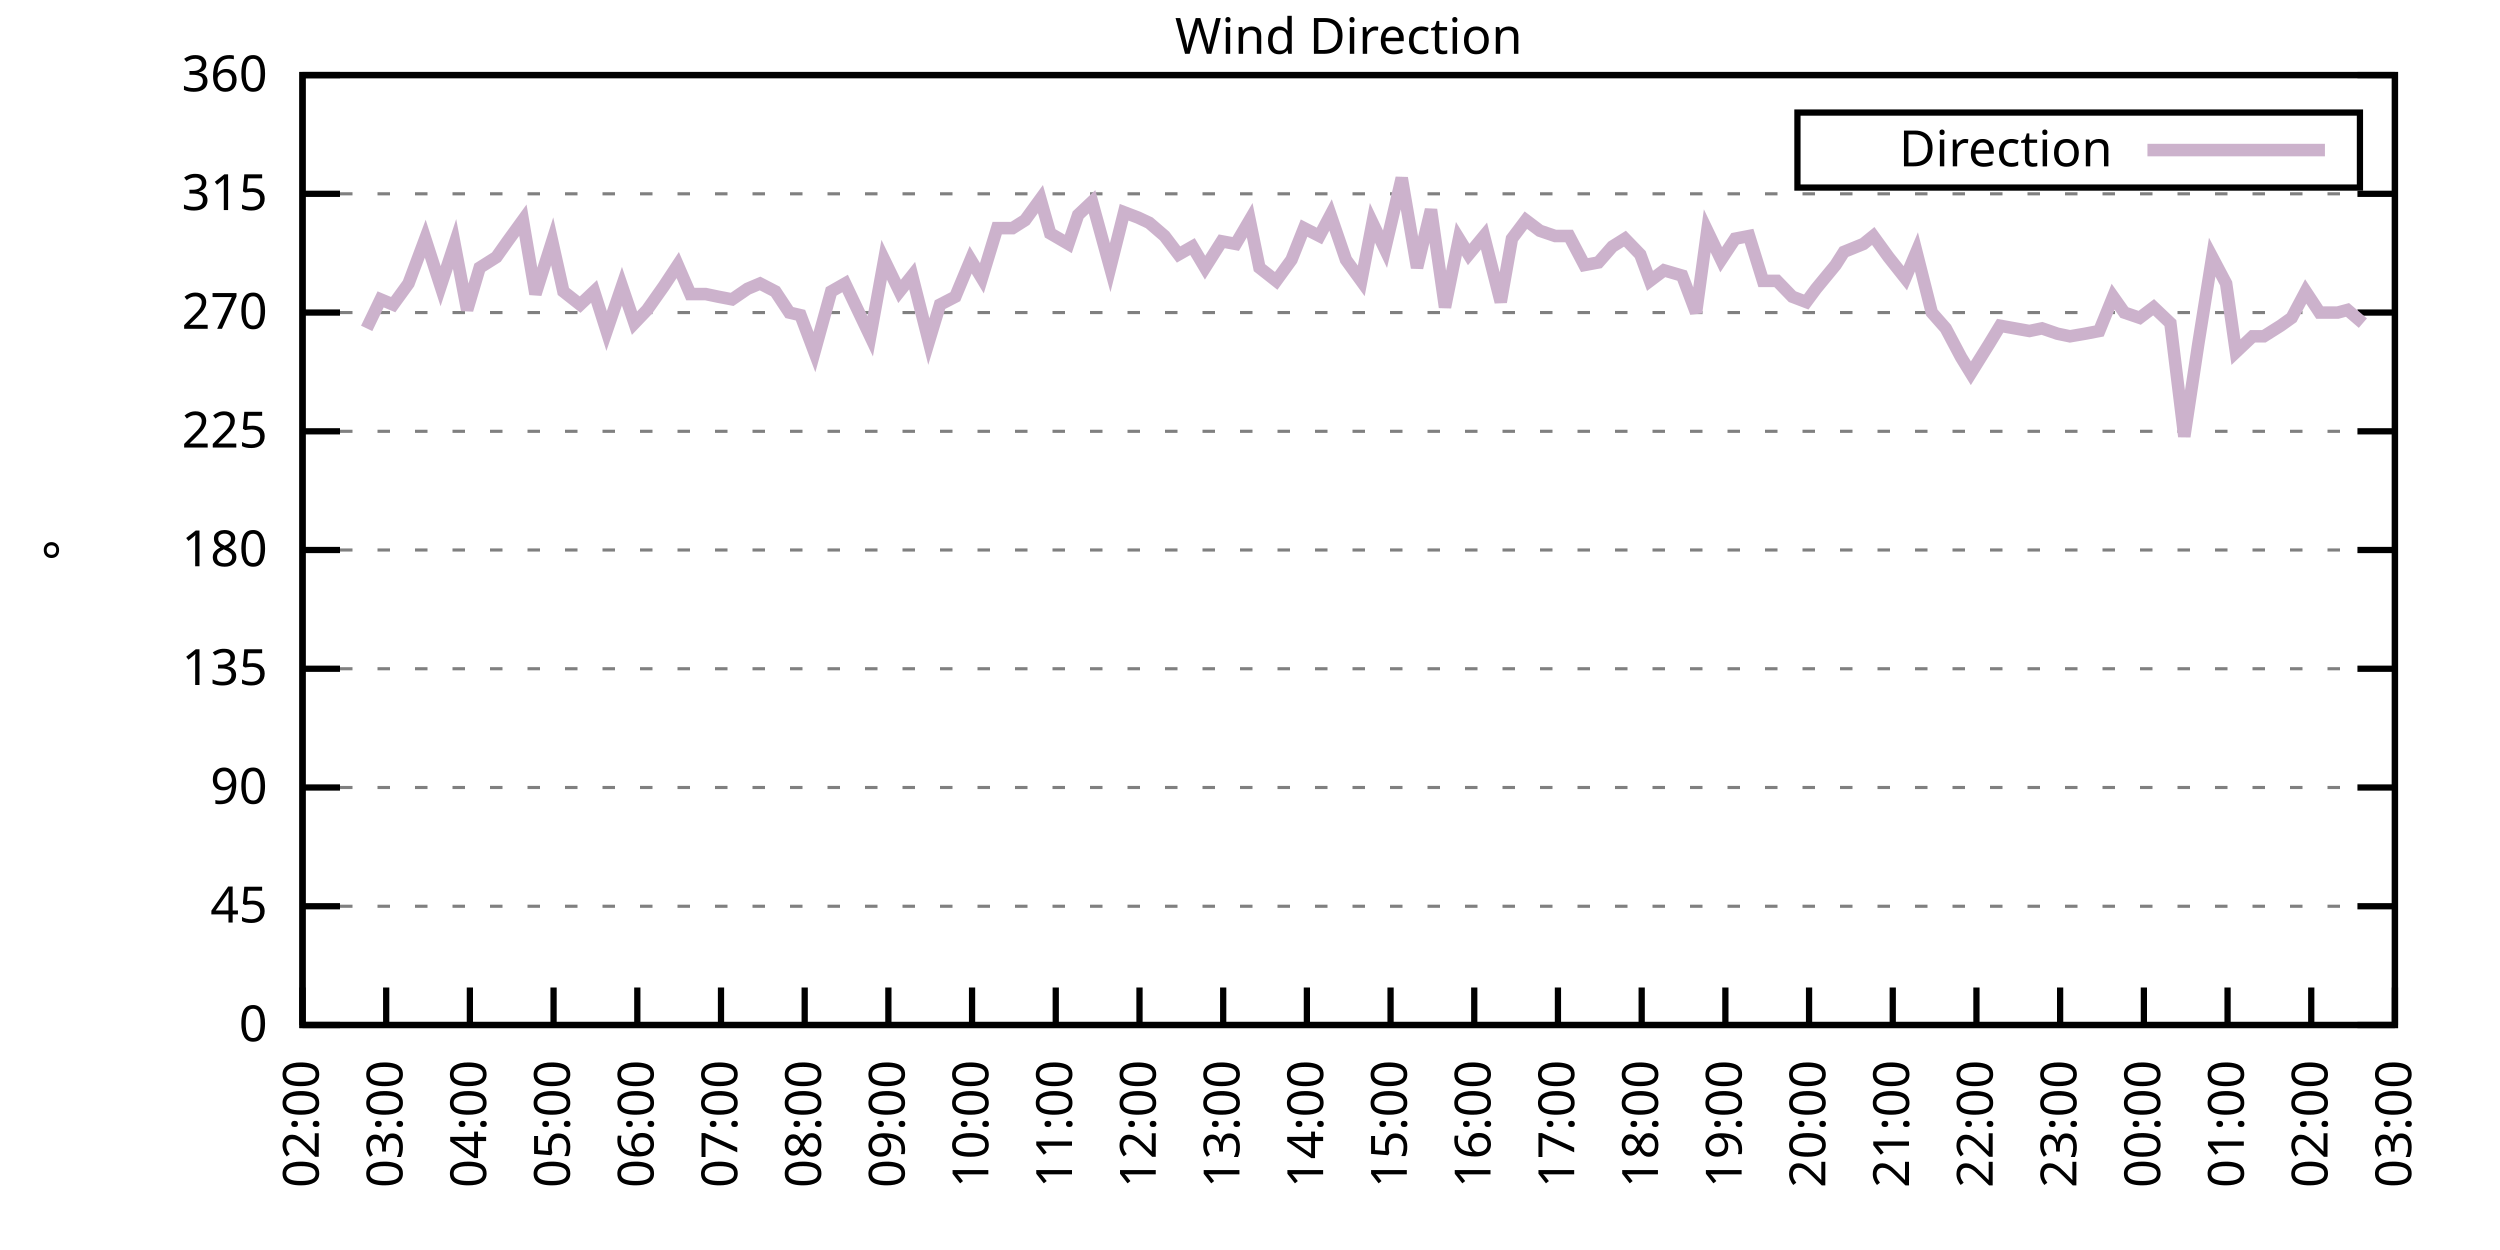
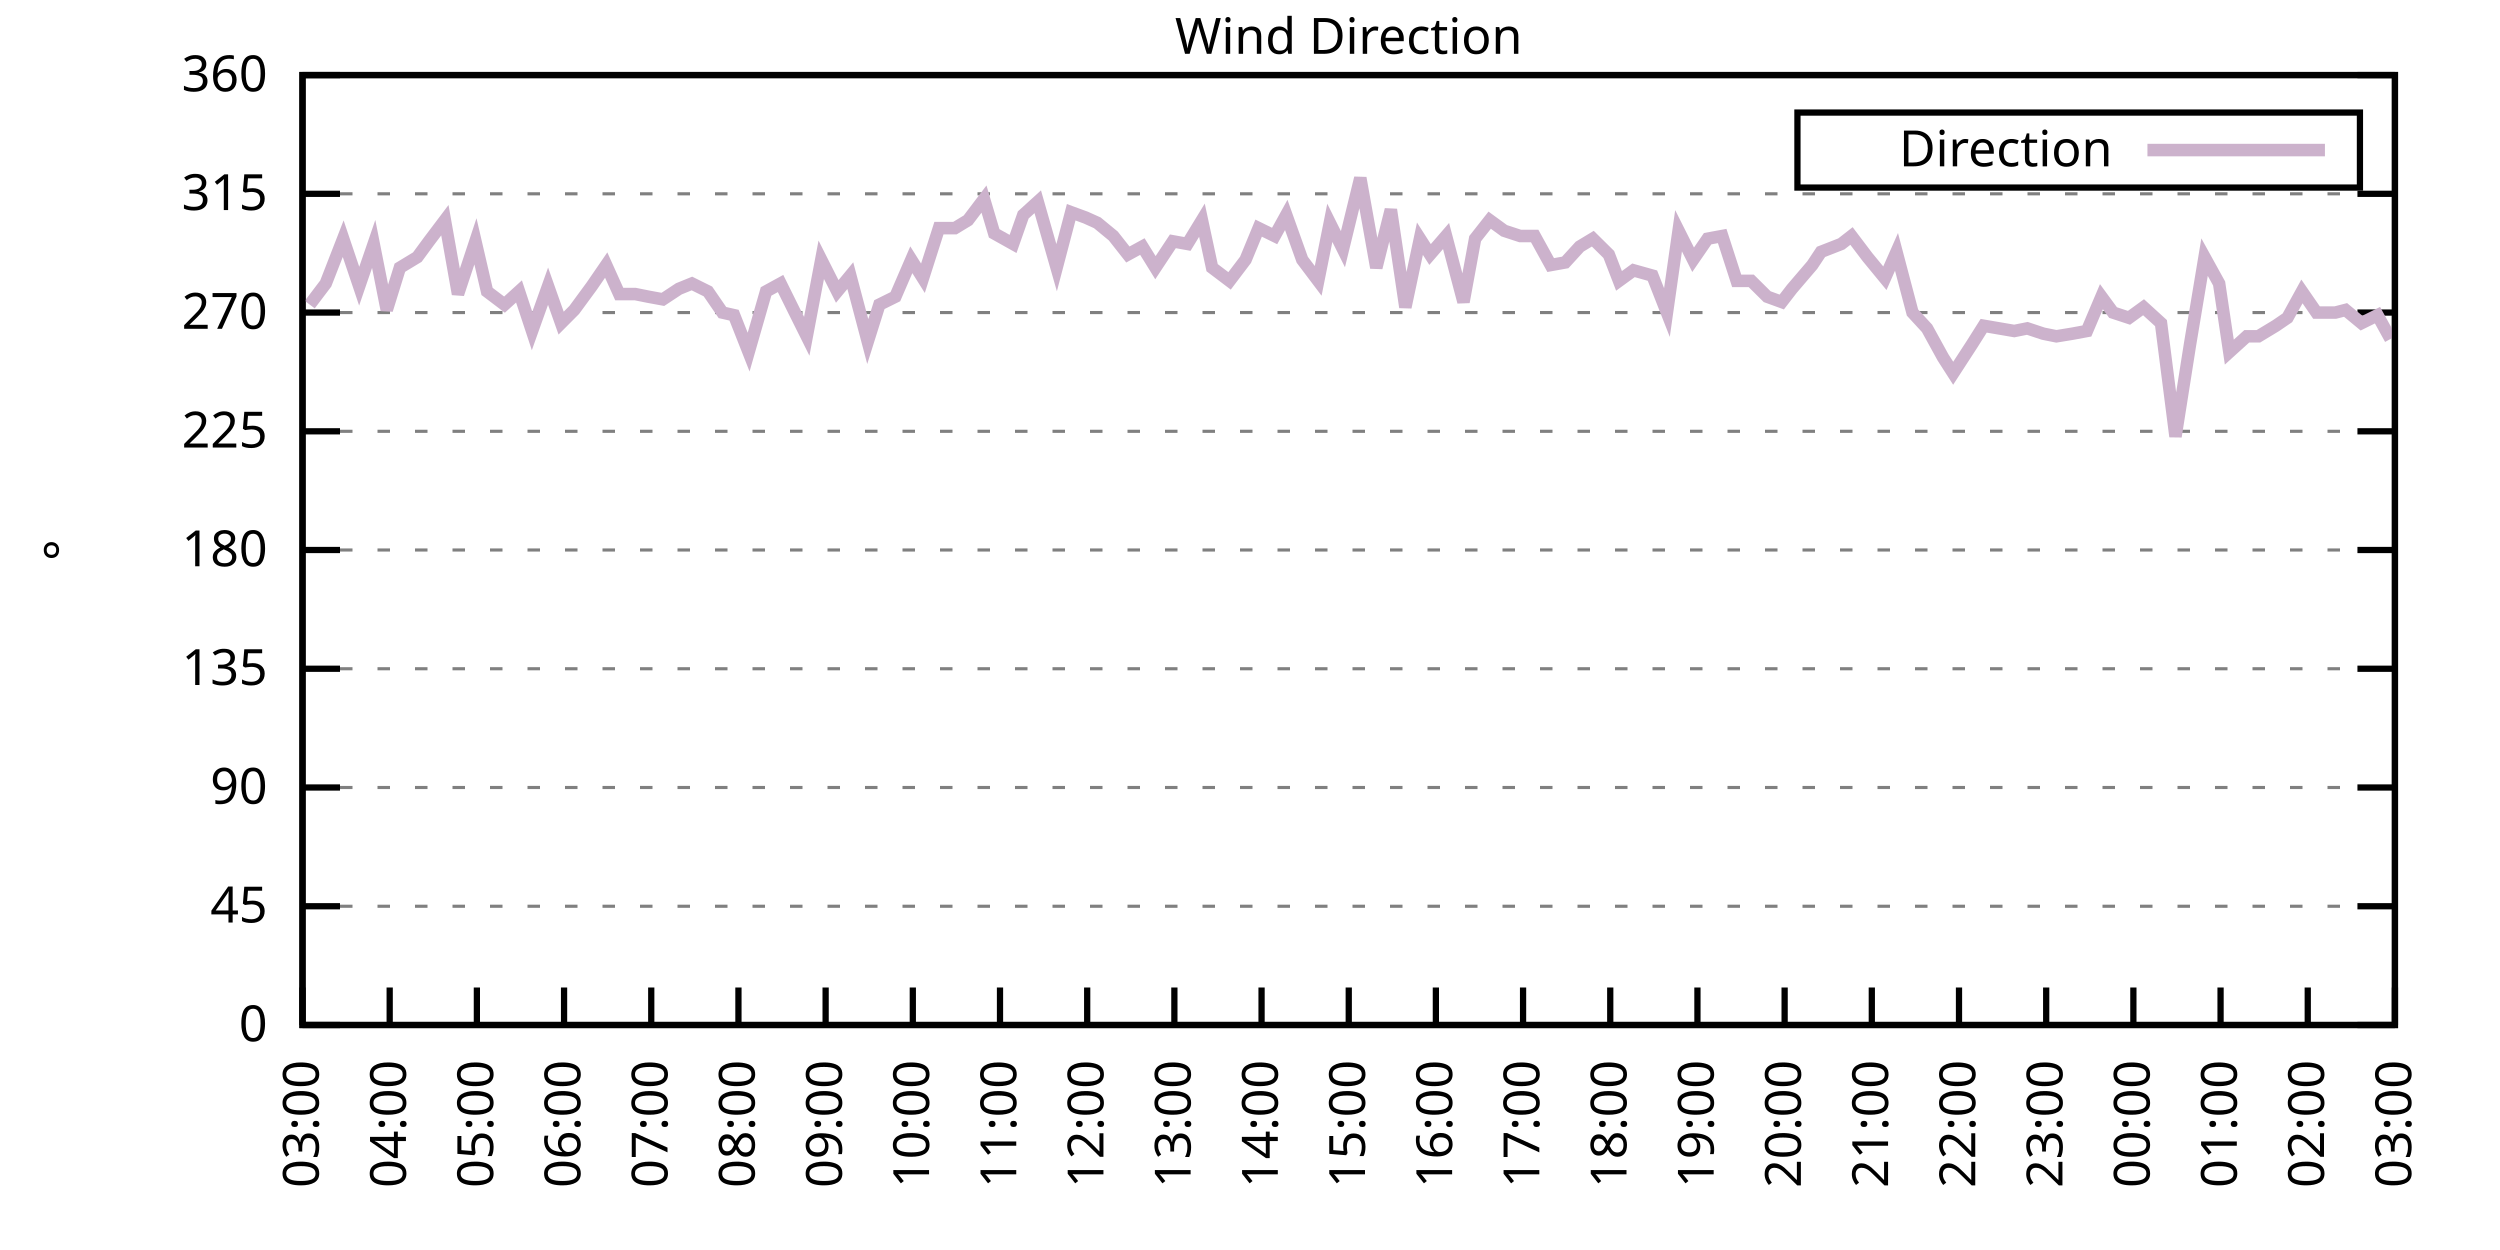
<svg xmlns="http://www.w3.org/2000/svg" xmlns:xlink="http://www.w3.org/1999/xlink" width="400" height="200" viewBox="0 0 400 200">
  <g id="gnuplot_canvas">
    <rect x="0" y="0" width="400" height="200" fill="none" />
    <defs>
      <circle id="gpDot" r="0.5" stroke-width="0.5" stroke="currentColor" />
      <path id="gpPt0" stroke-width="0.333" stroke="currentColor" d="M-1,0 h2 M0,-1 v2" />
      <path id="gpPt1" stroke-width="0.333" stroke="currentColor" d="M-1,-1 L1,1 M1,-1 L-1,1" />
      <path id="gpPt2" stroke-width="0.333" stroke="currentColor" d="M-1,0 L1,0 M0,-1 L0,1 M-1,-1 L1,1 M-1,1 L1,-1" />
      <rect id="gpPt3" stroke-width="0.333" stroke="currentColor" x="-1" y="-1" width="2" height="2" />
      <rect id="gpPt4" stroke-width="0.333" stroke="currentColor" fill="currentColor" x="-1" y="-1" width="2" height="2" />
      <circle id="gpPt5" stroke-width="0.333" stroke="currentColor" cx="0" cy="0" r="1" />
      <use xlink:href="#gpPt5" id="gpPt6" fill="currentColor" stroke="none" />
      <path id="gpPt7" stroke-width="0.333" stroke="currentColor" d="M0,-1.33 L-1.33,0.67 L1.33,0.67 z" />
      <use xlink:href="#gpPt7" id="gpPt8" fill="currentColor" stroke="none" />
      <use xlink:href="#gpPt7" id="gpPt9" stroke="currentColor" transform="rotate(180)" />
      <use xlink:href="#gpPt9" id="gpPt10" fill="currentColor" stroke="none" />
      <use xlink:href="#gpPt3" id="gpPt11" stroke="currentColor" transform="rotate(45)" />
      <use xlink:href="#gpPt11" id="gpPt12" fill="currentColor" stroke="none" />
      <path id="gpPt13" stroke-width="0.333" stroke="currentColor" d="M0,1.330 L1.265,0.411 L0.782,-1.067 L-0.782,-1.076 L-1.265,0.411 z" />
      <use xlink:href="#gpPt13" id="gpPt14" fill="currentColor" stroke="none" />
      <filter id="textbox" filterUnits="objectBoundingBox" x="0" y="0" height="1" width="1">
        <feFlood flood-color="white" flood-opacity="1" result="bgnd" />
        <feComposite in="SourceGraphic" in2="bgnd" operator="atop" />
      </filter>
      <filter id="greybox" filterUnits="objectBoundingBox" x="0" y="0" height="1" width="1">
        <feFlood flood-color="lightgrey" flood-opacity="1" result="grey" />
        <feComposite in="SourceGraphic" in2="grey" operator="atop" />
      </filter>
    </defs>
    <g fill="none" color="white" stroke="currentColor" stroke-width="1.00" stroke-linecap="butt" stroke-linejoin="miter">
</g>
    <g fill="none" color="black" stroke="currentColor" stroke-width="1.00" stroke-linecap="butt" stroke-linejoin="miter">
      <g stroke="none" shape-rendering="crispEdges">
        <polygon fill="rgb(255, 255, 255)" points="48.40,164.00 383.18,164.00 383.18,12.02 48.40,12.02 " />
      </g>
    </g>
    <g fill="none" color="black" stroke="currentColor" stroke-width="1.00" stroke-linecap="butt" stroke-linejoin="miter">
</g>
    <g fill="none" color="black" stroke="black" stroke-width="0.50" stroke-linecap="butt" stroke-linejoin="miter">
</g>
    <g fill="none" color="gray" stroke="currentColor" stroke-width="0.50" stroke-linecap="butt" stroke-linejoin="miter">
      <path stroke="gray" stroke-dasharray="2,4" class="gridline" d="M48.40,164.00 L383.19,164.00  " />
    </g>
    <g fill="none" color="gray" stroke="gray" stroke-width="1.00" stroke-linecap="butt" stroke-linejoin="miter">
</g>
    <g fill="none" color="black" stroke="currentColor" stroke-width="1.00" stroke-linecap="butt" stroke-linejoin="miter">
      <path stroke="black" d="M48.40,164.00 L54.40,164.00 M383.19,164.00 L377.19,164.00  " />
      <g transform="translate(42.80,166.60)" stroke="none" fill="black" font-family="Sans" font-size="8.00" text-anchor="end">
        <text>
          <tspan font-family="Sans"> 0</tspan>
        </text>
      </g>
    </g>
    <g fill="none" color="black" stroke="currentColor" stroke-width="1.00" stroke-linecap="butt" stroke-linejoin="miter">
</g>
    <g fill="none" color="black" stroke="black" stroke-width="0.50" stroke-linecap="butt" stroke-linejoin="miter">
</g>
    <g fill="none" color="gray" stroke="currentColor" stroke-width="0.50" stroke-linecap="butt" stroke-linejoin="miter">
      <path stroke="gray" stroke-dasharray="2,4" class="gridline" d="M48.40,145.00 L383.19,145.00  " />
    </g>
    <g fill="none" color="gray" stroke="gray" stroke-width="1.00" stroke-linecap="butt" stroke-linejoin="miter">
</g>
    <g fill="none" color="black" stroke="currentColor" stroke-width="1.00" stroke-linecap="butt" stroke-linejoin="miter">
      <path stroke="black" d="M48.40,145.00 L54.40,145.00 M383.19,145.00 L377.19,145.00  " />
      <g transform="translate(42.80,147.60)" stroke="none" fill="black" font-family="Sans" font-size="8.00" text-anchor="end">
        <text>
          <tspan font-family="Sans"> 45</tspan>
        </text>
      </g>
    </g>
    <g fill="none" color="black" stroke="currentColor" stroke-width="1.00" stroke-linecap="butt" stroke-linejoin="miter">
</g>
    <g fill="none" color="black" stroke="black" stroke-width="0.50" stroke-linecap="butt" stroke-linejoin="miter">
</g>
    <g fill="none" color="gray" stroke="currentColor" stroke-width="0.50" stroke-linecap="butt" stroke-linejoin="miter">
      <path stroke="gray" stroke-dasharray="2,4" class="gridline" d="M48.40,126.00 L383.19,126.00  " />
    </g>
    <g fill="none" color="gray" stroke="gray" stroke-width="1.00" stroke-linecap="butt" stroke-linejoin="miter">
</g>
    <g fill="none" color="black" stroke="currentColor" stroke-width="1.00" stroke-linecap="butt" stroke-linejoin="miter">
      <path stroke="black" d="M48.40,126.00 L54.40,126.00 M383.19,126.00 L377.19,126.00  " />
      <g transform="translate(42.80,128.60)" stroke="none" fill="black" font-family="Sans" font-size="8.00" text-anchor="end">
        <text>
          <tspan font-family="Sans"> 90</tspan>
        </text>
      </g>
    </g>
    <g fill="none" color="black" stroke="currentColor" stroke-width="1.00" stroke-linecap="butt" stroke-linejoin="miter">
</g>
    <g fill="none" color="black" stroke="black" stroke-width="0.50" stroke-linecap="butt" stroke-linejoin="miter">
</g>
    <g fill="none" color="gray" stroke="currentColor" stroke-width="0.50" stroke-linecap="butt" stroke-linejoin="miter">
      <path stroke="gray" stroke-dasharray="2,4" class="gridline" d="M48.40,107.00 L383.19,107.00  " />
    </g>
    <g fill="none" color="gray" stroke="gray" stroke-width="1.00" stroke-linecap="butt" stroke-linejoin="miter">
</g>
    <g fill="none" color="black" stroke="currentColor" stroke-width="1.00" stroke-linecap="butt" stroke-linejoin="miter">
      <path stroke="black" d="M48.40,107.00 L54.40,107.00 M383.19,107.00 L377.19,107.00  " />
      <g transform="translate(42.80,109.60)" stroke="none" fill="black" font-family="Sans" font-size="8.00" text-anchor="end">
        <text>
          <tspan font-family="Sans"> 135</tspan>
        </text>
      </g>
    </g>
    <g fill="none" color="black" stroke="currentColor" stroke-width="1.00" stroke-linecap="butt" stroke-linejoin="miter">
</g>
    <g fill="none" color="black" stroke="black" stroke-width="0.50" stroke-linecap="butt" stroke-linejoin="miter">
</g>
    <g fill="none" color="gray" stroke="currentColor" stroke-width="0.50" stroke-linecap="butt" stroke-linejoin="miter">
      <path stroke="gray" stroke-dasharray="2,4" class="gridline" d="M48.40,88.00 L383.19,88.00  " />
    </g>
    <g fill="none" color="gray" stroke="gray" stroke-width="1.00" stroke-linecap="butt" stroke-linejoin="miter">
</g>
    <g fill="none" color="black" stroke="currentColor" stroke-width="1.00" stroke-linecap="butt" stroke-linejoin="miter">
      <path stroke="black" d="M48.40,88.00 L54.40,88.00 M383.19,88.00 L377.19,88.00  " />
      <g transform="translate(42.80,90.60)" stroke="none" fill="black" font-family="Sans" font-size="8.00" text-anchor="end">
        <text>
          <tspan font-family="Sans"> 180</tspan>
        </text>
      </g>
    </g>
    <g fill="none" color="black" stroke="currentColor" stroke-width="1.00" stroke-linecap="butt" stroke-linejoin="miter">
</g>
    <g fill="none" color="black" stroke="black" stroke-width="0.50" stroke-linecap="butt" stroke-linejoin="miter">
</g>
    <g fill="none" color="gray" stroke="currentColor" stroke-width="0.50" stroke-linecap="butt" stroke-linejoin="miter">
      <path stroke="gray" stroke-dasharray="2,4" class="gridline" d="M48.40,69.01 L383.19,69.01  " />
    </g>
    <g fill="none" color="gray" stroke="gray" stroke-width="1.00" stroke-linecap="butt" stroke-linejoin="miter">
</g>
    <g fill="none" color="black" stroke="currentColor" stroke-width="1.00" stroke-linecap="butt" stroke-linejoin="miter">
      <path stroke="black" d="M48.40,69.01 L54.40,69.01 M383.19,69.01 L377.19,69.01  " />
      <g transform="translate(42.80,71.61)" stroke="none" fill="black" font-family="Sans" font-size="8.00" text-anchor="end">
        <text>
          <tspan font-family="Sans"> 225</tspan>
        </text>
      </g>
    </g>
    <g fill="none" color="black" stroke="currentColor" stroke-width="1.00" stroke-linecap="butt" stroke-linejoin="miter">
</g>
    <g fill="none" color="black" stroke="black" stroke-width="0.50" stroke-linecap="butt" stroke-linejoin="miter">
</g>
    <g fill="none" color="gray" stroke="currentColor" stroke-width="0.50" stroke-linecap="butt" stroke-linejoin="miter">
      <path stroke="gray" stroke-dasharray="2,4" class="gridline" d="M48.40,50.01 L383.19,50.01  " />
    </g>
    <g fill="none" color="gray" stroke="gray" stroke-width="1.00" stroke-linecap="butt" stroke-linejoin="miter">
</g>
    <g fill="none" color="black" stroke="currentColor" stroke-width="1.00" stroke-linecap="butt" stroke-linejoin="miter">
      <path stroke="black" d="M48.40,50.01 L54.40,50.01 M383.19,50.01 L377.19,50.01  " />
      <g transform="translate(42.80,52.61)" stroke="none" fill="black" font-family="Sans" font-size="8.00" text-anchor="end">
        <text>
          <tspan font-family="Sans"> 270</tspan>
        </text>
      </g>
    </g>
    <g fill="none" color="black" stroke="currentColor" stroke-width="1.00" stroke-linecap="butt" stroke-linejoin="miter">
</g>
    <g fill="none" color="black" stroke="black" stroke-width="0.50" stroke-linecap="butt" stroke-linejoin="miter">
</g>
    <g fill="none" color="gray" stroke="currentColor" stroke-width="0.50" stroke-linecap="butt" stroke-linejoin="miter">
      <path stroke="gray" stroke-dasharray="2,4" class="gridline" d="M48.40,31.01 L383.19,31.01  " />
    </g>
    <g fill="none" color="gray" stroke="gray" stroke-width="1.00" stroke-linecap="butt" stroke-linejoin="miter">
</g>
    <g fill="none" color="black" stroke="currentColor" stroke-width="1.00" stroke-linecap="butt" stroke-linejoin="miter">
      <path stroke="black" d="M48.40,31.01 L54.40,31.01 M383.19,31.01 L377.19,31.01  " />
      <g transform="translate(42.80,33.61)" stroke="none" fill="black" font-family="Sans" font-size="8.00" text-anchor="end">
        <text>
          <tspan font-family="Sans"> 315</tspan>
        </text>
      </g>
    </g>
    <g fill="none" color="black" stroke="currentColor" stroke-width="1.00" stroke-linecap="butt" stroke-linejoin="miter">
</g>
    <g fill="none" color="black" stroke="black" stroke-width="0.50" stroke-linecap="butt" stroke-linejoin="miter">
</g>
    <g fill="none" color="gray" stroke="currentColor" stroke-width="0.50" stroke-linecap="butt" stroke-linejoin="miter">
      <path stroke="gray" stroke-dasharray="2,4" class="gridline" d="M48.40,12.01 L383.19,12.01  " />
    </g>
    <g fill="none" color="gray" stroke="gray" stroke-width="1.00" stroke-linecap="butt" stroke-linejoin="miter">
</g>
    <g fill="none" color="black" stroke="currentColor" stroke-width="1.00" stroke-linecap="butt" stroke-linejoin="miter">
      <path stroke="black" d="M48.40,12.01 L54.40,12.01 M383.19,12.01 L377.19,12.01  " />
      <g transform="translate(42.80,14.61)" stroke="none" fill="black" font-family="Sans" font-size="8.00" text-anchor="end">
        <text>
          <tspan font-family="Sans"> 360</tspan>
        </text>
      </g>
    </g>
    <g fill="none" color="black" stroke="currentColor" stroke-width="1.00" stroke-linecap="butt" stroke-linejoin="miter">
      <path stroke="black" d="M48.40,164.00 L48.40,158.00  " />
      <g transform="translate(51.00,169.60) rotate(270.00)" stroke="none" fill="black" font-family="Sans" font-size="8.00" text-anchor="end">
        <text>
-           <tspan font-family="Sans">02:00</tspan>
-         </text>
-       </g>
-     </g>
-     <g fill="none" color="black" stroke="currentColor" stroke-width="1.00" stroke-linecap="butt" stroke-linejoin="miter">
-       <path stroke="black" d="M61.79,164.00 L61.79,158.00  " />
-       <g transform="translate(64.39,169.60) rotate(270.00)" stroke="none" fill="black" font-family="Sans" font-size="8.00" text-anchor="end">
-         <text>
          <tspan font-family="Sans">03:00</tspan>
        </text>
      </g>
    </g>
    <g fill="none" color="black" stroke="currentColor" stroke-width="1.00" stroke-linecap="butt" stroke-linejoin="miter">
-       <path stroke="black" d="M75.18,164.00 L75.18,158.00  " />
-       <g transform="translate(77.78,169.60) rotate(270.00)" stroke="none" fill="black" font-family="Sans" font-size="8.00" text-anchor="end">
+       <path stroke="black" d="M62.35,164.00 L62.35,158.00  " />
+       <g transform="translate(64.95,169.60) rotate(270.00)" stroke="none" fill="black" font-family="Sans" font-size="8.00" text-anchor="end">
        <text>
          <tspan font-family="Sans">04:00</tspan>
        </text>
      </g>
    </g>
    <g fill="none" color="black" stroke="currentColor" stroke-width="1.00" stroke-linecap="butt" stroke-linejoin="miter">
-       <path stroke="black" d="M88.57,164.00 L88.57,158.00  " />
-       <g transform="translate(91.17,169.60) rotate(270.00)" stroke="none" fill="black" font-family="Sans" font-size="8.00" text-anchor="end">
+       <path stroke="black" d="M76.30,164.00 L76.30,158.00  " />
+       <g transform="translate(78.90,169.60) rotate(270.00)" stroke="none" fill="black" font-family="Sans" font-size="8.00" text-anchor="end">
        <text>
          <tspan font-family="Sans">05:00</tspan>
        </text>
      </g>
    </g>
    <g fill="none" color="black" stroke="currentColor" stroke-width="1.00" stroke-linecap="butt" stroke-linejoin="miter">
-       <path stroke="black" d="M101.97,164.00 L101.97,158.00  " />
-       <g transform="translate(104.57,169.60) rotate(270.00)" stroke="none" fill="black" font-family="Sans" font-size="8.00" text-anchor="end">
+       <path stroke="black" d="M90.25,164.00 L90.25,158.00  " />
+       <g transform="translate(92.85,169.60) rotate(270.00)" stroke="none" fill="black" font-family="Sans" font-size="8.00" text-anchor="end">
        <text>
          <tspan font-family="Sans">06:00</tspan>
        </text>
      </g>
    </g>
    <g fill="none" color="black" stroke="currentColor" stroke-width="1.00" stroke-linecap="butt" stroke-linejoin="miter">
-       <path stroke="black" d="M115.36,164.00 L115.36,158.00  " />
-       <g transform="translate(117.96,169.60) rotate(270.00)" stroke="none" fill="black" font-family="Sans" font-size="8.00" text-anchor="end">
+       <path stroke="black" d="M104.20,164.00 L104.20,158.00  " />
+       <g transform="translate(106.80,169.60) rotate(270.00)" stroke="none" fill="black" font-family="Sans" font-size="8.00" text-anchor="end">
        <text>
          <tspan font-family="Sans">07:00</tspan>
        </text>
      </g>
    </g>
    <g fill="none" color="black" stroke="currentColor" stroke-width="1.00" stroke-linecap="butt" stroke-linejoin="miter">
-       <path stroke="black" d="M128.75,164.00 L128.75,158.00  " />
-       <g transform="translate(131.35,169.60) rotate(270.00)" stroke="none" fill="black" font-family="Sans" font-size="8.00" text-anchor="end">
+       <path stroke="black" d="M118.15,164.00 L118.15,158.00  " />
+       <g transform="translate(120.75,169.60) rotate(270.00)" stroke="none" fill="black" font-family="Sans" font-size="8.00" text-anchor="end">
        <text>
          <tspan font-family="Sans">08:00</tspan>
        </text>
      </g>
    </g>
    <g fill="none" color="black" stroke="currentColor" stroke-width="1.00" stroke-linecap="butt" stroke-linejoin="miter">
-       <path stroke="black" d="M142.14,164.00 L142.14,158.00  " />
-       <g transform="translate(144.74,169.60) rotate(270.00)" stroke="none" fill="black" font-family="Sans" font-size="8.00" text-anchor="end">
+       <path stroke="black" d="M132.10,164.00 L132.10,158.00  " />
+       <g transform="translate(134.70,169.60) rotate(270.00)" stroke="none" fill="black" font-family="Sans" font-size="8.00" text-anchor="end">
        <text>
          <tspan font-family="Sans">09:00</tspan>
        </text>
      </g>
    </g>
    <g fill="none" color="black" stroke="currentColor" stroke-width="1.00" stroke-linecap="butt" stroke-linejoin="miter">
-       <path stroke="black" d="M155.53,164.00 L155.53,158.00  " />
-       <g transform="translate(158.13,169.60) rotate(270.00)" stroke="none" fill="black" font-family="Sans" font-size="8.00" text-anchor="end">
+       <path stroke="black" d="M146.05,164.00 L146.05,158.00  " />
+       <g transform="translate(148.65,169.60) rotate(270.00)" stroke="none" fill="black" font-family="Sans" font-size="8.00" text-anchor="end">
        <text>
          <tspan font-family="Sans">10:00</tspan>
        </text>
      </g>
    </g>
    <g fill="none" color="black" stroke="currentColor" stroke-width="1.00" stroke-linecap="butt" stroke-linejoin="miter">
-       <path stroke="black" d="M168.92,164.00 L168.92,158.00  " />
-       <g transform="translate(171.52,169.60) rotate(270.00)" stroke="none" fill="black" font-family="Sans" font-size="8.00" text-anchor="end">
+       <path stroke="black" d="M160.00,164.00 L160.00,158.00  " />
+       <g transform="translate(162.60,169.60) rotate(270.00)" stroke="none" fill="black" font-family="Sans" font-size="8.00" text-anchor="end">
        <text>
          <tspan font-family="Sans">11:00</tspan>
        </text>
      </g>
    </g>
    <g fill="none" color="black" stroke="currentColor" stroke-width="1.00" stroke-linecap="butt" stroke-linejoin="miter">
-       <path stroke="black" d="M182.32,164.00 L182.32,158.00  " />
-       <g transform="translate(184.92,169.60) rotate(270.00)" stroke="none" fill="black" font-family="Sans" font-size="8.00" text-anchor="end">
+       <path stroke="black" d="M173.95,164.00 L173.95,158.00  " />
+       <g transform="translate(176.55,169.60) rotate(270.00)" stroke="none" fill="black" font-family="Sans" font-size="8.00" text-anchor="end">
        <text>
          <tspan font-family="Sans">12:00</tspan>
        </text>
      </g>
    </g>
    <g fill="none" color="black" stroke="currentColor" stroke-width="1.00" stroke-linecap="butt" stroke-linejoin="miter">
-       <path stroke="black" d="M195.71,164.00 L195.71,158.00  " />
-       <g transform="translate(198.31,169.60) rotate(270.00)" stroke="none" fill="black" font-family="Sans" font-size="8.00" text-anchor="end">
+       <path stroke="black" d="M187.90,164.00 L187.90,158.00  " />
+       <g transform="translate(190.50,169.60) rotate(270.00)" stroke="none" fill="black" font-family="Sans" font-size="8.00" text-anchor="end">
        <text>
          <tspan font-family="Sans">13:00</tspan>
        </text>
      </g>
    </g>
    <g fill="none" color="black" stroke="currentColor" stroke-width="1.00" stroke-linecap="butt" stroke-linejoin="miter">
-       <path stroke="black" d="M209.10,164.00 L209.10,158.00  " />
-       <g transform="translate(211.70,169.60) rotate(270.00)" stroke="none" fill="black" font-family="Sans" font-size="8.00" text-anchor="end">
+       <path stroke="black" d="M201.85,164.00 L201.85,158.00  " />
+       <g transform="translate(204.45,169.60) rotate(270.00)" stroke="none" fill="black" font-family="Sans" font-size="8.00" text-anchor="end">
        <text>
          <tspan font-family="Sans">14:00</tspan>
        </text>
      </g>
    </g>
    <g fill="none" color="black" stroke="currentColor" stroke-width="1.00" stroke-linecap="butt" stroke-linejoin="miter">
-       <path stroke="black" d="M222.49,164.00 L222.49,158.00  " />
-       <g transform="translate(225.09,169.60) rotate(270.00)" stroke="none" fill="black" font-family="Sans" font-size="8.00" text-anchor="end">
+       <path stroke="black" d="M215.80,164.00 L215.80,158.00  " />
+       <g transform="translate(218.40,169.60) rotate(270.00)" stroke="none" fill="black" font-family="Sans" font-size="8.00" text-anchor="end">
        <text>
          <tspan font-family="Sans">15:00</tspan>
        </text>
      </g>
    </g>
    <g fill="none" color="black" stroke="currentColor" stroke-width="1.00" stroke-linecap="butt" stroke-linejoin="miter">
-       <path stroke="black" d="M235.88,164.00 L235.88,158.00  " />
-       <g transform="translate(238.48,169.60) rotate(270.00)" stroke="none" fill="black" font-family="Sans" font-size="8.00" text-anchor="end">
+       <path stroke="black" d="M229.74,164.00 L229.74,158.00  " />
+       <g transform="translate(232.34,169.60) rotate(270.00)" stroke="none" fill="black" font-family="Sans" font-size="8.00" text-anchor="end">
        <text>
          <tspan font-family="Sans">16:00</tspan>
        </text>
      </g>
    </g>
    <g fill="none" color="black" stroke="currentColor" stroke-width="1.00" stroke-linecap="butt" stroke-linejoin="miter">
-       <path stroke="black" d="M249.27,164.00 L249.27,158.00  " />
-       <g transform="translate(251.87,169.60) rotate(270.00)" stroke="none" fill="black" font-family="Sans" font-size="8.00" text-anchor="end">
+       <path stroke="black" d="M243.69,164.00 L243.69,158.00  " />
+       <g transform="translate(246.29,169.60) rotate(270.00)" stroke="none" fill="black" font-family="Sans" font-size="8.00" text-anchor="end">
        <text>
          <tspan font-family="Sans">17:00</tspan>
        </text>
      </g>
    </g>
    <g fill="none" color="black" stroke="currentColor" stroke-width="1.00" stroke-linecap="butt" stroke-linejoin="miter">
-       <path stroke="black" d="M262.67,164.00 L262.67,158.00  " />
-       <g transform="translate(265.27,169.60) rotate(270.00)" stroke="none" fill="black" font-family="Sans" font-size="8.00" text-anchor="end">
+       <path stroke="black" d="M257.64,164.00 L257.64,158.00  " />
+       <g transform="translate(260.24,169.60) rotate(270.00)" stroke="none" fill="black" font-family="Sans" font-size="8.00" text-anchor="end">
        <text>
          <tspan font-family="Sans">18:00</tspan>
        </text>
      </g>
    </g>
    <g fill="none" color="black" stroke="currentColor" stroke-width="1.00" stroke-linecap="butt" stroke-linejoin="miter">
-       <path stroke="black" d="M276.06,164.00 L276.06,158.00  " />
-       <g transform="translate(278.66,169.60) rotate(270.00)" stroke="none" fill="black" font-family="Sans" font-size="8.00" text-anchor="end">
+       <path stroke="black" d="M271.59,164.00 L271.59,158.00  " />
+       <g transform="translate(274.19,169.60) rotate(270.00)" stroke="none" fill="black" font-family="Sans" font-size="8.00" text-anchor="end">
        <text>
          <tspan font-family="Sans">19:00</tspan>
        </text>
      </g>
    </g>
    <g fill="none" color="black" stroke="currentColor" stroke-width="1.00" stroke-linecap="butt" stroke-linejoin="miter">
-       <path stroke="black" d="M289.45,164.00 L289.45,158.00  " />
-       <g transform="translate(292.05,169.60) rotate(270.00)" stroke="none" fill="black" font-family="Sans" font-size="8.00" text-anchor="end">
+       <path stroke="black" d="M285.54,164.00 L285.54,158.00  " />
+       <g transform="translate(288.14,169.60) rotate(270.00)" stroke="none" fill="black" font-family="Sans" font-size="8.00" text-anchor="end">
        <text>
          <tspan font-family="Sans">20:00</tspan>
        </text>
      </g>
    </g>
    <g fill="none" color="black" stroke="currentColor" stroke-width="1.00" stroke-linecap="butt" stroke-linejoin="miter">
-       <path stroke="black" d="M302.84,164.00 L302.84,158.00  " />
-       <g transform="translate(305.44,169.60) rotate(270.00)" stroke="none" fill="black" font-family="Sans" font-size="8.00" text-anchor="end">
+       <path stroke="black" d="M299.49,164.00 L299.49,158.00  " />
+       <g transform="translate(302.09,169.60) rotate(270.00)" stroke="none" fill="black" font-family="Sans" font-size="8.00" text-anchor="end">
        <text>
          <tspan font-family="Sans">21:00</tspan>
        </text>
      </g>
    </g>
    <g fill="none" color="black" stroke="currentColor" stroke-width="1.00" stroke-linecap="butt" stroke-linejoin="miter">
-       <path stroke="black" d="M316.23,164.00 L316.23,158.00  " />
-       <g transform="translate(318.83,169.60) rotate(270.00)" stroke="none" fill="black" font-family="Sans" font-size="8.00" text-anchor="end">
+       <path stroke="black" d="M313.44,164.00 L313.44,158.00  " />
+       <g transform="translate(316.04,169.60) rotate(270.00)" stroke="none" fill="black" font-family="Sans" font-size="8.00" text-anchor="end">
        <text>
          <tspan font-family="Sans">22:00</tspan>
        </text>
      </g>
    </g>
    <g fill="none" color="black" stroke="currentColor" stroke-width="1.00" stroke-linecap="butt" stroke-linejoin="miter">
-       <path stroke="black" d="M329.62,164.00 L329.62,158.00  " />
-       <g transform="translate(332.22,169.60) rotate(270.00)" stroke="none" fill="black" font-family="Sans" font-size="8.00" text-anchor="end">
+       <path stroke="black" d="M327.39,164.00 L327.39,158.00  " />
+       <g transform="translate(329.99,169.60) rotate(270.00)" stroke="none" fill="black" font-family="Sans" font-size="8.00" text-anchor="end">
        <text>
          <tspan font-family="Sans">23:00</tspan>
        </text>
      </g>
    </g>
    <g fill="none" color="black" stroke="currentColor" stroke-width="1.00" stroke-linecap="butt" stroke-linejoin="miter">
-       <path stroke="black" d="M343.02,164.00 L343.02,158.00  " />
-       <g transform="translate(345.62,169.60) rotate(270.00)" stroke="none" fill="black" font-family="Sans" font-size="8.00" text-anchor="end">
+       <path stroke="black" d="M341.34,164.00 L341.34,158.00  " />
+       <g transform="translate(343.94,169.60) rotate(270.00)" stroke="none" fill="black" font-family="Sans" font-size="8.00" text-anchor="end">
        <text>
          <tspan font-family="Sans">00:00</tspan>
        </text>
      </g>
    </g>
    <g fill="none" color="black" stroke="currentColor" stroke-width="1.00" stroke-linecap="butt" stroke-linejoin="miter">
-       <path stroke="black" d="M356.41,164.00 L356.41,158.00  " />
-       <g transform="translate(359.01,169.60) rotate(270.00)" stroke="none" fill="black" font-family="Sans" font-size="8.00" text-anchor="end">
+       <path stroke="black" d="M355.29,164.00 L355.29,158.00  " />
+       <g transform="translate(357.89,169.60) rotate(270.00)" stroke="none" fill="black" font-family="Sans" font-size="8.00" text-anchor="end">
        <text>
          <tspan font-family="Sans">01:00</tspan>
        </text>
      </g>
    </g>
    <g fill="none" color="black" stroke="currentColor" stroke-width="1.00" stroke-linecap="butt" stroke-linejoin="miter">
-       <path stroke="black" d="M369.80,164.00 L369.80,158.00  " />
-       <g transform="translate(372.40,169.60) rotate(270.00)" stroke="none" fill="black" font-family="Sans" font-size="8.00" text-anchor="end">
+       <path stroke="black" d="M369.24,164.00 L369.24,158.00  " />
+       <g transform="translate(371.84,169.60) rotate(270.00)" stroke="none" fill="black" font-family="Sans" font-size="8.00" text-anchor="end">
        <text>
          <tspan font-family="Sans">02:00</tspan>
        </text>
      </g>
    </g>
    <g fill="none" color="black" stroke="currentColor" stroke-width="1.00" stroke-linecap="butt" stroke-linejoin="miter">
      <path stroke="black" d="M383.19,164.00 L383.19,158.00  " />
      <g transform="translate(385.79,169.60) rotate(270.00)" stroke="none" fill="black" font-family="Sans" font-size="8.00" text-anchor="end">
        <text>
          <tspan font-family="Sans">03:00</tspan>
        </text>
      </g>
    </g>
    <g fill="none" color="black" stroke="currentColor" stroke-width="1.00" stroke-linecap="butt" stroke-linejoin="miter">
</g>
    <g fill="none" color="black" stroke="currentColor" stroke-width="1.00" stroke-linecap="butt" stroke-linejoin="miter">
      <path stroke="black" d="M48.40,12.01 L48.40,164.00 L383.19,164.00 L383.19,12.01 L48.40,12.01 Z  " />
    </g>
    <g fill="none" color="black" stroke="currentColor" stroke-width="1.00" stroke-linecap="butt" stroke-linejoin="miter">
</g>
    <g fill="none" color="black" stroke="currentColor" stroke-width="1.00" stroke-linecap="butt" stroke-linejoin="miter">
      <path stroke="black" d="M287.59,30.01 L287.59,18.01 L377.59,18.01 L377.59,30.01 L287.59,30.01 Z  " />
    </g>
    <g id="Wind_direction_plot_1">
      <g fill="none" color="white" stroke="black" stroke-width="2.00" stroke-linecap="butt" stroke-linejoin="miter">
</g>
      <g fill="none" color="black" stroke="currentColor" stroke-width="2.00" stroke-linecap="butt" stroke-linejoin="miter">
        <g transform="translate(337.99,26.61)" stroke="none" fill="black" font-family="Sans" font-size="8.00" text-anchor="end">
          <text>
            <tspan font-family="Sans">Direction</tspan>
          </text>
        </g>
      </g>
      <g fill="none" color="black" stroke="currentColor" stroke-width="2.00" stroke-linecap="butt" stroke-linejoin="miter">
-         <path stroke="rgb(204, 178, 204)" d="M343.59,24.01 L371.99,24.01 M58.67,52.54 L60.90,47.90 L62.91,48.74 L65.36,45.36 L68.04,38.19 L70.50,45.79   L72.73,39.03 L74.74,49.59 L76.75,42.83 L79.42,41.14 L81.21,38.61 L83.66,35.23 L85.67,47.05 L88.35,38.61   L90.14,46.63 L92.82,48.74 L95.05,46.63 L97.06,52.96 L99.51,45.79 L101.52,51.70 L103.53,49.59 L106.21,45.79   L108.44,42.41 L110.45,47.05 L112.90,47.05 L114.91,47.47 L117.14,47.90 L119.60,46.21 L121.61,45.36 L124.06,46.63   L126.29,50.01 L128.08,50.43 L130.31,56.34 L132.99,46.63 L135.22,45.36 L137.23,49.59 L139.24,53.81 L141.47,41.56   L143.93,46.63 L145.94,44.10 L148.61,54.65 L150.40,48.74 L152.85,47.47 L155.31,41.56 L157.10,44.52 L159.55,36.50   L162.01,36.50 L164.01,35.23 L166.47,31.85 L168.03,37.34 L170.93,39.03 L172.50,34.39 L174.73,32.28 L177.63,42.83   L179.86,33.96 L182.09,34.81 L183.88,35.65 L186.33,37.76 L188.57,40.72 L190.80,39.45 L192.81,42.83 L195.48,38.61   L197.72,39.03 L199.95,35.23 L201.51,42.83 L204.19,44.94 L206.64,41.56 L208.65,36.50 L211.11,37.76 L212.89,34.39   L215.35,41.56 L217.80,44.94 L219.59,35.65 L221.60,39.87 L224.28,28.48 L226.73,42.83 L228.96,33.54 L231.20,49.16   L233.43,38.19 L234.99,40.72 L237.44,37.76 L240.12,48.32 L241.91,38.19 L244.14,35.23 L246.37,36.92 L248.83,37.76   L251.06,37.76 L253.51,42.41 L255.75,41.99 L257.98,39.45 L259.99,38.19 L262.44,40.72 L264.00,44.94 L266.24,43.25   L269.14,44.10 L271.37,50.01 L273.16,36.92 L275.39,41.56 L277.62,38.19 L279.85,37.76 L282.08,44.94 L284.32,44.94   L286.77,47.47 L289.00,48.32 L290.56,46.21 L293.69,42.41 L295.03,40.30 L298.15,39.03 L299.72,37.76 L302.17,41.14   L304.85,44.52 L306.63,40.30 L309.09,50.01 L311.32,52.54 L313.78,57.18 L315.34,59.72 L318.24,55.07 L320.03,52.12   L324.71,52.96 L326.72,52.54 L329.18,53.39 L331.19,53.81 L333.64,53.39 L335.87,52.96 L338.10,47.47 L339.89,50.01   L342.35,50.85 L344.58,49.16 L347.26,51.70 L349.49,69.85 L351.72,55.07 L353.95,41.14 L356.18,45.36 L357.75,56.34   L360.42,53.81 L362.21,53.81 L364.89,52.12 L366.67,50.85 L368.91,46.63 L371.14,50.01 L374.04,50.01 L375.60,49.59   L378.06,51.70  " />
+         <path stroke="rgb(204, 178, 204)" d="M343.59,24.01 L371.99,24.01 M49.56,48.74 L52.12,45.36 L54.91,38.19 L57.47,45.79 L59.79,39.03 L61.88,49.59   L63.98,42.83 L66.77,41.14 L68.63,38.61 L71.18,35.23 L73.28,47.05 L76.07,38.61 L77.93,46.63 L80.72,48.74   L83.04,46.63 L85.13,52.96 L87.69,45.79 L89.78,51.70 L91.88,49.59 L94.67,45.79 L96.99,42.41 L99.08,47.05   L101.64,47.05 L103.73,47.47 L106.06,47.90 L108.62,46.21 L110.71,45.36 L113.27,46.63 L115.59,50.01 L117.45,50.43   L119.78,56.34 L122.57,46.63 L124.89,45.36 L126.98,49.59 L129.08,53.81 L131.40,41.56 L133.96,46.63 L136.05,44.10   L138.84,54.65 L140.70,48.74 L143.26,47.47 L145.81,41.56 L147.67,44.52 L150.23,36.50 L152.79,36.50 L154.88,35.23   L157.44,31.85 L159.07,37.34 L162.09,39.03 L163.72,34.39 L166.04,32.28 L169.06,42.83 L171.39,33.96 L173.71,34.81   L175.57,35.65 L178.13,37.76 L180.46,40.72 L182.78,39.45 L184.87,42.83 L187.66,38.61 L189.99,39.03 L192.31,35.23   L193.94,42.83 L196.73,44.94 L199.29,41.56 L201.38,36.50 L203.94,37.76 L205.80,34.39 L208.36,41.56 L210.91,44.94   L212.77,35.65 L214.87,39.87 L217.65,28.48 L220.21,42.83 L222.54,33.54 L224.86,49.16 L227.19,38.19 L228.81,40.72   L231.37,37.76 L234.16,48.32 L236.02,38.19 L238.35,35.23 L240.67,36.92 L243.23,37.76 L245.55,37.76 L248.11,42.41   L250.44,41.99 L252.76,39.45 L254.85,38.19 L257.41,40.72 L259.04,44.94 L261.36,43.25 L264.39,44.10 L266.71,50.01   L268.57,36.92 L270.90,41.56 L273.22,38.19 L275.55,37.76 L277.87,44.94 L280.20,44.94 L282.75,47.47 L285.08,48.32   L286.71,46.21 L289.96,42.41 L291.36,40.30 L294.61,39.03 L296.24,37.76 L298.80,41.14 L301.58,44.52 L303.44,40.30   L306.00,50.01 L308.33,52.54 L310.88,57.18 L312.51,59.72 L315.53,55.07 L317.39,52.12 L322.28,52.96 L324.37,52.54   L326.93,53.39 L329.02,53.81 L331.58,53.39 L333.90,52.96 L336.23,47.47 L338.09,50.01 L340.64,50.85 L342.97,49.16   L345.76,51.70 L348.08,69.85 L350.41,55.07 L352.73,41.14 L355.06,45.36 L356.69,56.34 L359.48,53.81 L361.34,53.81   L364.13,52.12 L365.99,50.85 L368.31,46.63 L370.64,50.01 L373.66,50.01 L375.29,49.59 L377.84,51.70 L380.40,50.43   L382.49,54.23  " />
      </g>
    </g>
    <g fill="none" color="black" stroke="currentColor" stroke-width="2.00" stroke-linecap="butt" stroke-linejoin="miter">
</g>
    <g fill="none" color="black" stroke="black" stroke-width="1.00" stroke-linecap="butt" stroke-linejoin="miter">
</g>
    <g fill="none" color="black" stroke="currentColor" stroke-width="1.00" stroke-linecap="butt" stroke-linejoin="miter">
      <path stroke="black" d="M48.40,12.01 L48.40,164.00 L383.19,164.00 L383.19,12.01 L48.40,12.01 Z  " />
      <g transform="translate(12.80,88.01) rotate(270.00)" stroke="none" fill="black" font-family="Sans" font-size="8.00" text-anchor="middle">
        <text>
          <tspan font-family="Sans">°</tspan>
        </text>
      </g>
    </g>
    <g fill="none" color="black" stroke="currentColor" stroke-width="1.00" stroke-linecap="butt" stroke-linejoin="miter">
</g>
    <g fill="none" color="black" stroke="currentColor" stroke-width="1.00" stroke-linecap="butt" stroke-linejoin="miter">
      <g transform="translate(215.79,8.61)" stroke="none" fill="black" font-family="Sans" font-size="8.00" text-anchor="middle">
        <text>
          <tspan font-family="Sans">Wind Direction</tspan>
        </text>
      </g>
    </g>
    <g fill="none" color="black" stroke="currentColor" stroke-width="1.00" stroke-linecap="butt" stroke-linejoin="miter">
</g>
  </g>
</svg>
